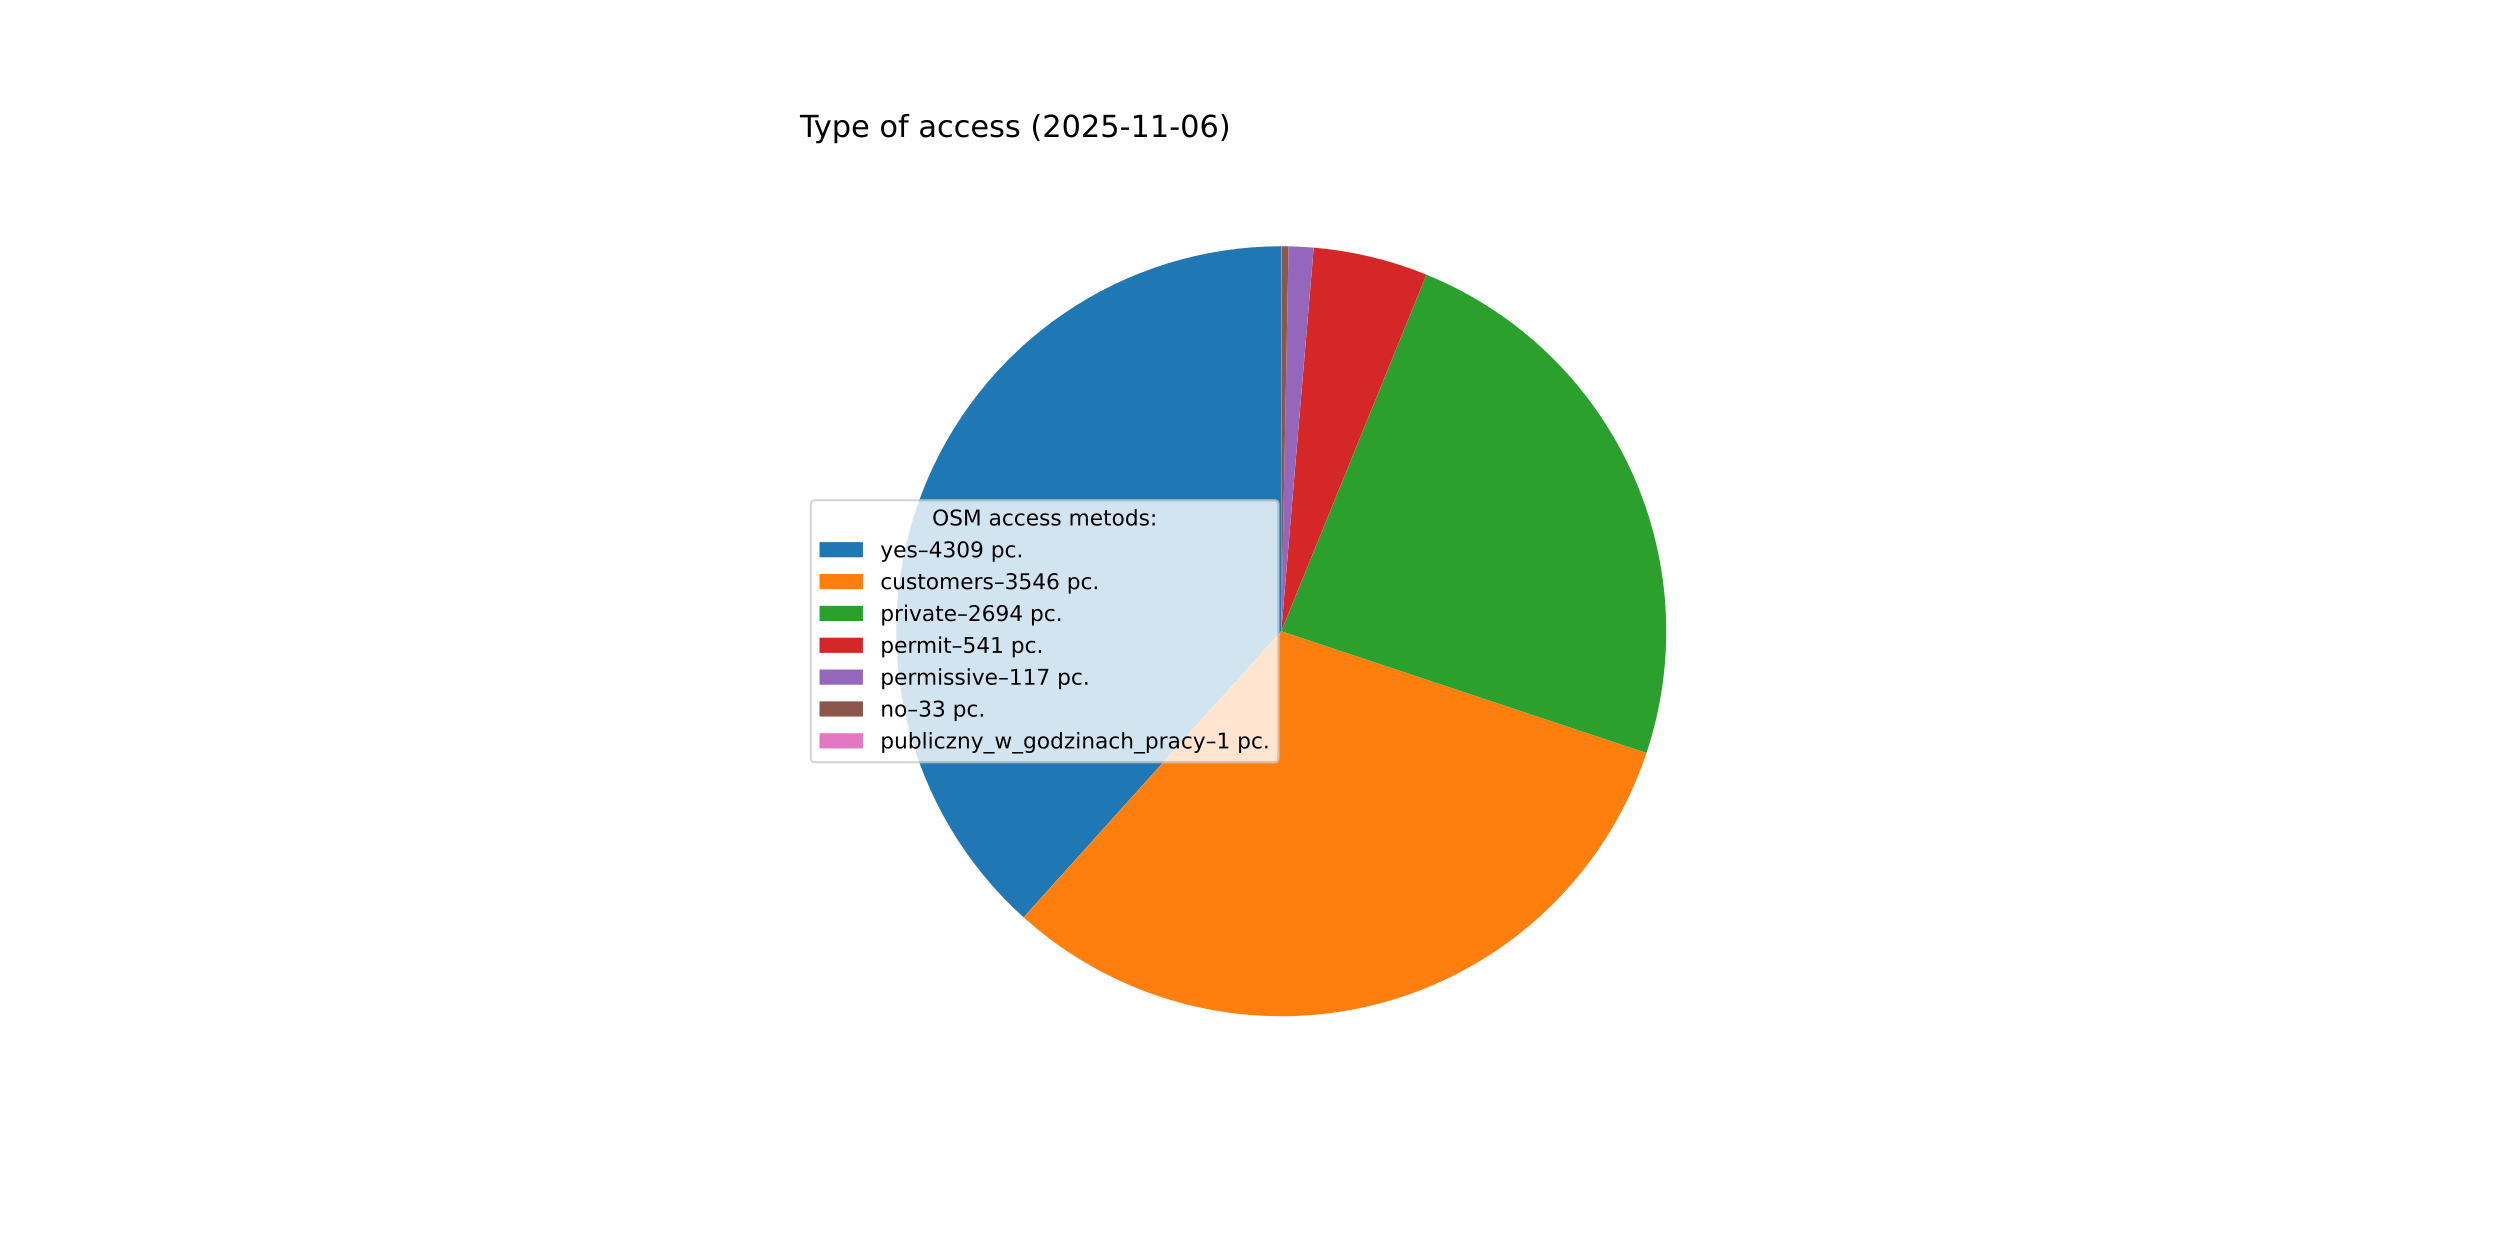
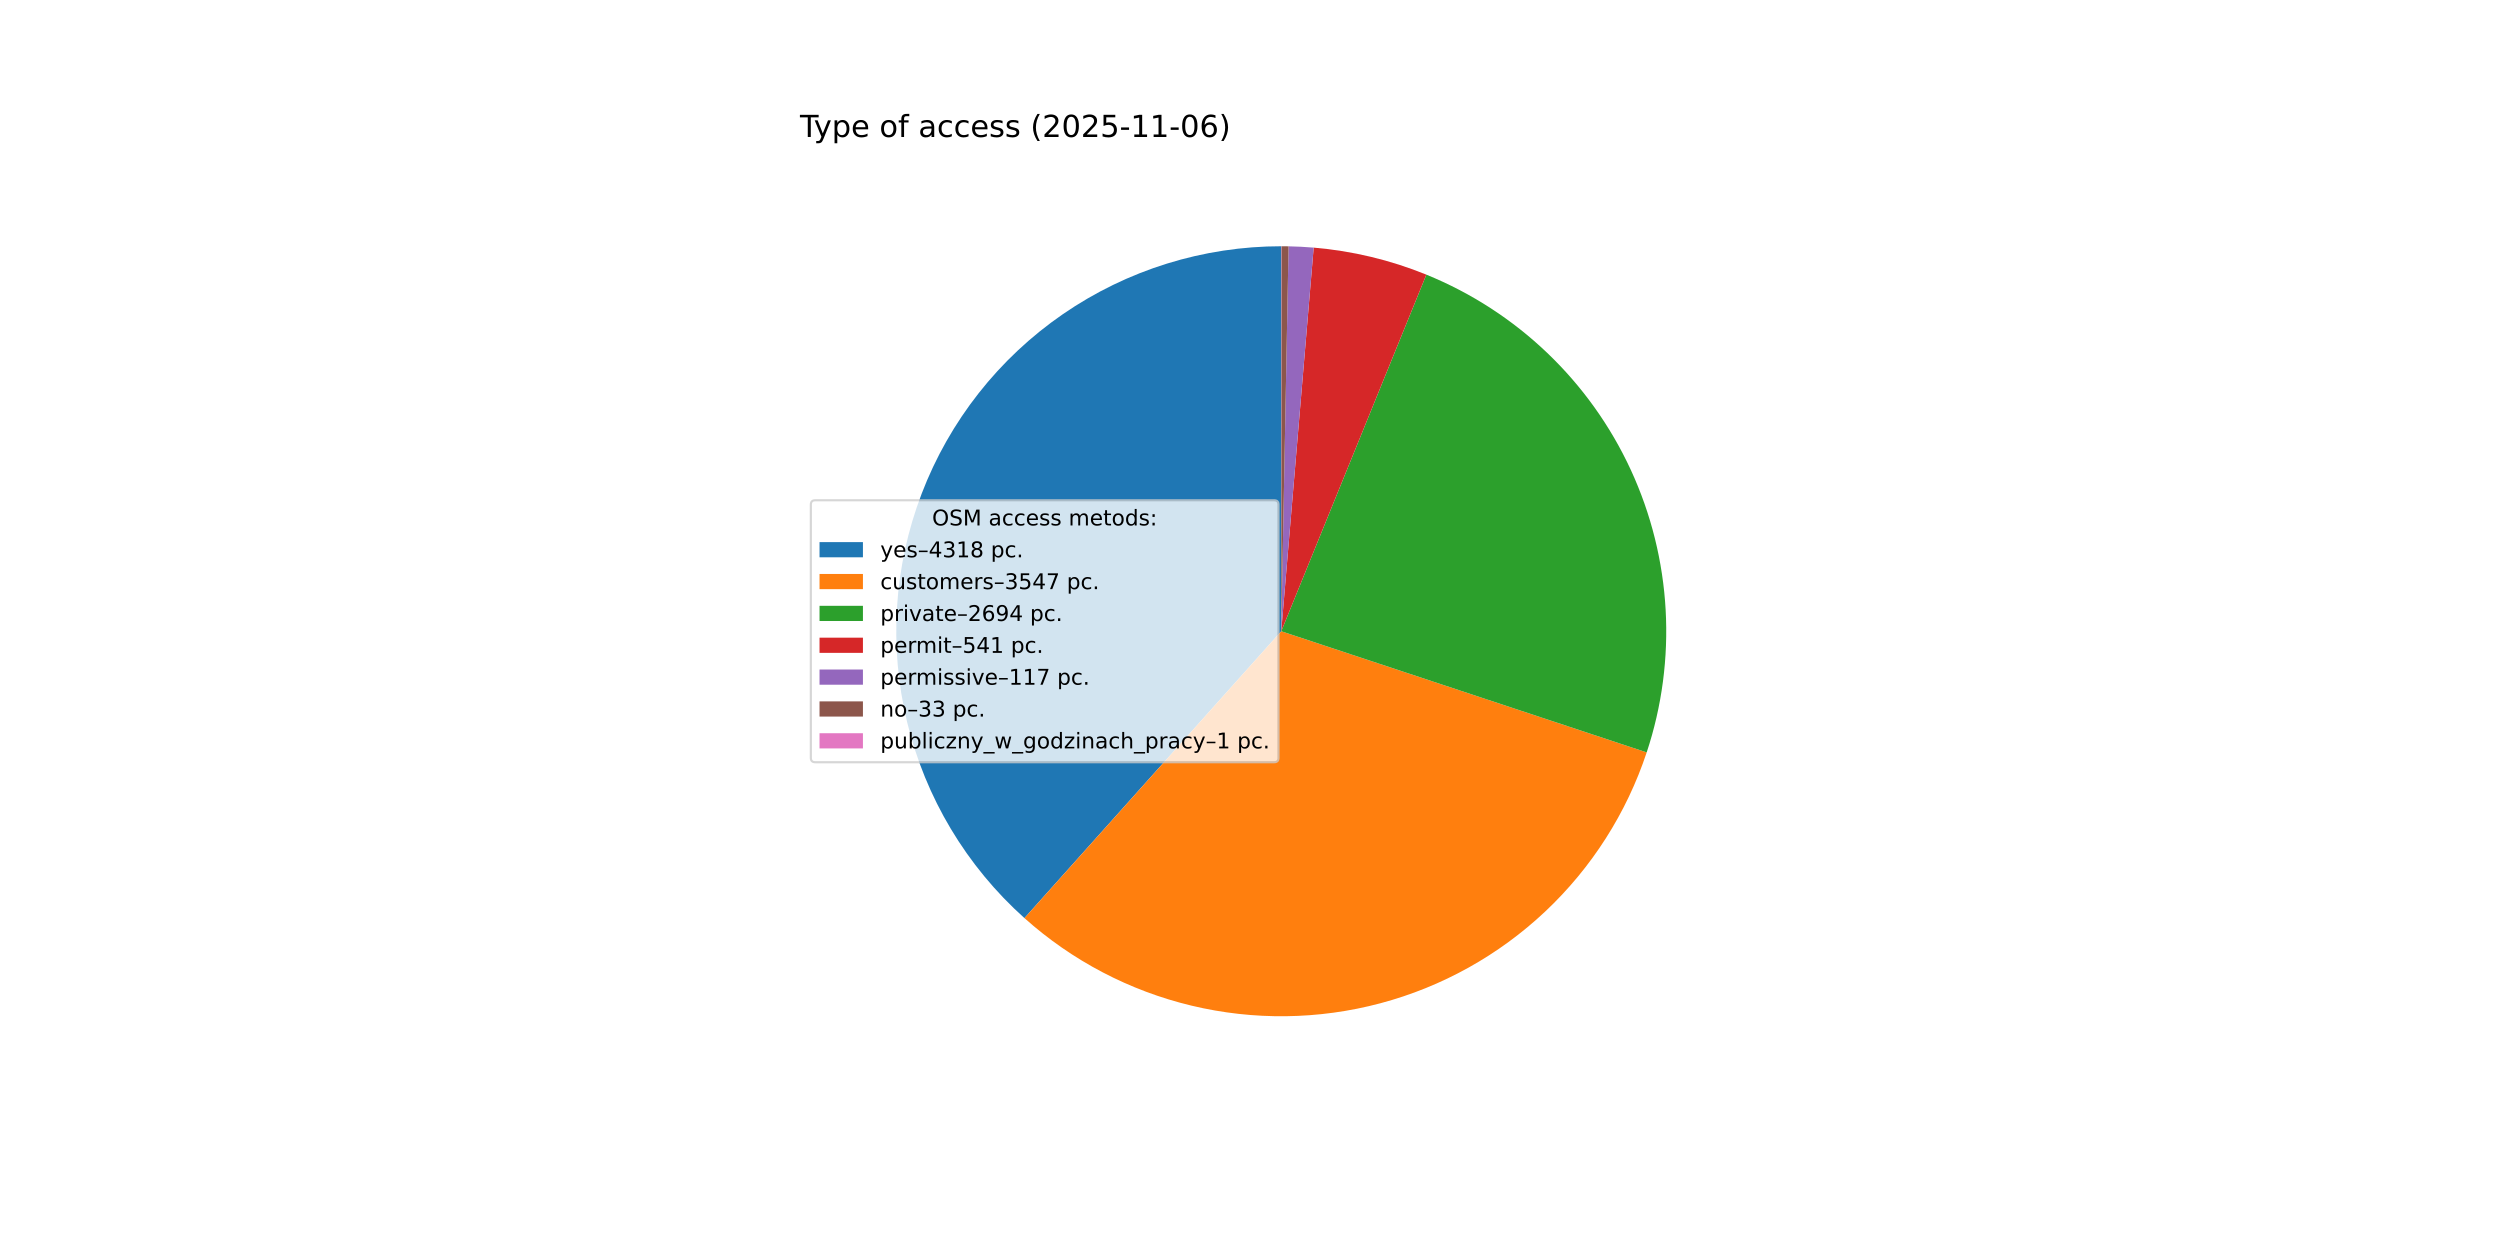
<svg xmlns="http://www.w3.org/2000/svg" xmlns:xlink="http://www.w3.org/1999/xlink" width="1152pt" height="576pt" viewBox="0 0 1152 576" version="1.1">
  <defs>
    <style type="text/css">*{stroke-linejoin: round; stroke-linecap: butt}</style>
  </defs>
  <g id="figure_1">
    <g id="patch_1">
      <path d="M 0 576  L 1152 576  L 1152 0  L 0 0  z " style="fill: #ffffff" />
    </g>
    <g id="axes_1">
      <g id="patch_2">
-         <path d="M 590.4 113.472  C 554.526 113.472 519.481 124.353 489.916 144.673  C 460.351 164.992 437.633 193.809 424.776 227.3  C 411.92 260.792 409.519 297.408 417.893 332.291  C 426.267 367.175 445.028 398.711 471.687 422.717  L 590.4 290.88  z " style="fill: #1f77b4" />
+         <path d="M 590.4 113.472  C 554.482 113.472 519.397 124.38 489.811 144.745  C 460.224 165.111 437.509 193.989 424.685 227.539  C 411.861 261.09 409.523 297.757 417.983 332.665  C 426.443 367.572 445.307 399.101 472.068 423.059  L 590.4 290.88  z " style="fill: #1f77b4" />
      </g>
      <g id="patch_3">
-         <path d="M 471.687 422.717  C 493.573 442.424 520.027 456.375 548.651 463.306  C 577.276 470.236 607.181 469.931 635.658 462.418  C 664.135 454.905 690.298 440.417 711.778 420.267  C 733.257 400.117 749.385 374.932 758.7 346.992  L 590.4 290.88  z " style="fill: #ff7f0e" />
+         <path d="M 472.068 423.059  C 493.998 442.691 520.472 456.561 549.097 463.413  C 577.722 470.266 607.607 469.888 636.049 462.314  C 664.492 454.741 690.607 440.206 712.034 420.026  C 733.461 399.846 749.532 374.647 758.794 346.709  L 590.4 290.88  z " style="fill: #ff7f0e" />
      </g>
      <g id="patch_4">
-         <path d="M 758.7 346.992  C 772.947 304.262 770.399 257.67 751.577 216.748  C 732.755 175.826 699.038 143.57 657.322 126.578  L 590.4 290.88  z " style="fill: #2ca02c" />
+         <path d="M 758.794 346.709  C 772.956 303.994 770.348 257.45 751.502 216.584  C 732.656 175.719 698.949 143.517 657.266 126.555  L 590.4 290.88  z " style="fill: #2ca02c" />
      </g>
      <g id="patch_5">
-         <path d="M 657.322 126.578  C 649.038 123.204 640.51 120.461 631.812 118.373  C 623.113 116.285 614.269 114.858 605.356 114.104  L 590.4 290.88  z " style="fill: #d62728" />
+         <path d="M 657.266 126.555  C 648.987 123.187 640.466 120.449 631.775 118.364  C 623.084 116.28 614.248 114.855 605.342 114.102  L 590.4 290.88  z " style="fill: #d62728" />
      </g>
      <g id="patch_6">
-         <path d="M 605.356 114.104  C 603.429 113.941 601.5 113.809 599.569 113.709  C 597.637 113.609 595.705 113.541 593.771 113.504  L 590.4 290.88  z " style="fill: #9467bd" />
+         <path d="M 605.342 114.102  C 603.417 113.94 601.49 113.808 599.56 113.709  C 597.631 113.609 595.7 113.541 593.768 113.504  L 590.4 290.88  z " style="fill: #9467bd" />
      </g>
      <g id="patch_7">
-         <path d="M 593.771 113.504  C 593.226 113.494 592.681 113.486 592.135 113.48  C 591.59 113.475 591.045 113.472 590.499 113.472  L 590.4 290.88  z " style="fill: #8c564b" />
+         <path d="M 593.768 113.504  C 593.223 113.494 592.679 113.486 592.134 113.48  C 591.589 113.475 591.044 113.472 590.499 113.472  L 590.4 290.88  z " style="fill: #8c564b" />
      </g>
      <g id="patch_8">
-         <path d="M 590.499 113.472  C 590.483 113.472 590.466 113.472 590.45 113.472  C 590.433 113.472 590.417 113.472 590.4 113.472  L 590.4 290.88  z " style="fill: #e377c2" />
+         <path d="M 590.499 113.472  C 590.482 113.472 590.466 113.472 590.45 113.472  C 590.433 113.472 590.416 113.472 590.4 113.472  L 590.4 290.88  z " style="fill: #e377c2" />
      </g>
      <g id="matplotlib.axis_1" />
      <g id="matplotlib.axis_2" />
      <g id="text_1">
        <g transform="translate(368.64 63.12) scale(0.14 -0.14)">
          <defs>
            <path id="DejaVuSans-54" d="M -19 4666  L 3928 4666  L 3928 4134  L 2272 4134  L 2272 0  L 1638 0  L 1638 4134  L -19 4134  L -19 4666  z " transform="scale(0.015625)" />
            <path id="DejaVuSans-79" d="M 2059 -325  Q 1816 -950 1584 -1140  Q 1353 -1331 966 -1331  L 506 -1331  L 506 -850  L 844 -850  Q 1081 -850 1212 -737  Q 1344 -625 1503 -206  L 1606 56  L 191 3500  L 800 3500  L 1894 763  L 2988 3500  L 3597 3500  L 2059 -325  z " transform="scale(0.015625)" />
            <path id="DejaVuSans-70" d="M 1159 525  L 1159 -1331  L 581 -1331  L 581 3500  L 1159 3500  L 1159 2969  Q 1341 3281 1617 3432  Q 1894 3584 2278 3584  Q 2916 3584 3314 3078  Q 3713 2572 3713 1747  Q 3713 922 3314 415  Q 2916 -91 2278 -91  Q 1894 -91 1617 61  Q 1341 213 1159 525  z M 3116 1747  Q 3116 2381 2855 2742  Q 2594 3103 2138 3103  Q 1681 3103 1420 2742  Q 1159 2381 1159 1747  Q 1159 1113 1420 752  Q 1681 391 2138 391  Q 2594 391 2855 752  Q 3116 1113 3116 1747  z " transform="scale(0.015625)" />
            <path id="DejaVuSans-65" d="M 3597 1894  L 3597 1613  L 953 1613  Q 991 1019 1311 708  Q 1631 397 2203 397  Q 2534 397 2845 478  Q 3156 559 3463 722  L 3463 178  Q 3153 47 2828 -22  Q 2503 -91 2169 -91  Q 1331 -91 842 396  Q 353 884 353 1716  Q 353 2575 817 3079  Q 1281 3584 2069 3584  Q 2775 3584 3186 3129  Q 3597 2675 3597 1894  z M 3022 2063  Q 3016 2534 2758 2815  Q 2500 3097 2075 3097  Q 1594 3097 1305 2825  Q 1016 2553 972 2059  L 3022 2063  z " transform="scale(0.015625)" />
            <path id="DejaVuSans-20" transform="scale(0.015625)" />
            <path id="DejaVuSans-6f" d="M 1959 3097  Q 1497 3097 1228 2736  Q 959 2375 959 1747  Q 959 1119 1226 758  Q 1494 397 1959 397  Q 2419 397 2687 759  Q 2956 1122 2956 1747  Q 2956 2369 2687 2733  Q 2419 3097 1959 3097  z M 1959 3584  Q 2709 3584 3137 3096  Q 3566 2609 3566 1747  Q 3566 888 3137 398  Q 2709 -91 1959 -91  Q 1206 -91 779 398  Q 353 888 353 1747  Q 353 2609 779 3096  Q 1206 3584 1959 3584  z " transform="scale(0.015625)" />
            <path id="DejaVuSans-66" d="M 2375 4863  L 2375 4384  L 1825 4384  Q 1516 4384 1395 4259  Q 1275 4134 1275 3809  L 1275 3500  L 2222 3500  L 2222 3053  L 1275 3053  L 1275 0  L 697 0  L 697 3053  L 147 3053  L 147 3500  L 697 3500  L 697 3744  Q 697 4328 969 4595  Q 1241 4863 1831 4863  L 2375 4863  z " transform="scale(0.015625)" />
            <path id="DejaVuSans-61" d="M 2194 1759  Q 1497 1759 1228 1600  Q 959 1441 959 1056  Q 959 750 1161 570  Q 1363 391 1709 391  Q 2188 391 2477 730  Q 2766 1069 2766 1631  L 2766 1759  L 2194 1759  z M 3341 1997  L 3341 0  L 2766 0  L 2766 531  Q 2569 213 2275 61  Q 1981 -91 1556 -91  Q 1019 -91 701 211  Q 384 513 384 1019  Q 384 1609 779 1909  Q 1175 2209 1959 2209  L 2766 2209  L 2766 2266  Q 2766 2663 2505 2880  Q 2244 3097 1772 3097  Q 1472 3097 1187 3025  Q 903 2953 641 2809  L 641 3341  Q 956 3463 1253 3523  Q 1550 3584 1831 3584  Q 2591 3584 2966 3190  Q 3341 2797 3341 1997  z " transform="scale(0.015625)" />
            <path id="DejaVuSans-63" d="M 3122 3366  L 3122 2828  Q 2878 2963 2633 3030  Q 2388 3097 2138 3097  Q 1578 3097 1268 2742  Q 959 2388 959 1747  Q 959 1106 1268 751  Q 1578 397 2138 397  Q 2388 397 2633 464  Q 2878 531 3122 666  L 3122 134  Q 2881 22 2623 -34  Q 2366 -91 2075 -91  Q 1284 -91 818 406  Q 353 903 353 1747  Q 353 2603 823 3093  Q 1294 3584 2113 3584  Q 2378 3584 2631 3529  Q 2884 3475 3122 3366  z " transform="scale(0.015625)" />
            <path id="DejaVuSans-73" d="M 2834 3397  L 2834 2853  Q 2591 2978 2328 3040  Q 2066 3103 1784 3103  Q 1356 3103 1142 2972  Q 928 2841 928 2578  Q 928 2378 1081 2264  Q 1234 2150 1697 2047  L 1894 2003  Q 2506 1872 2764 1633  Q 3022 1394 3022 966  Q 3022 478 2636 193  Q 2250 -91 1575 -91  Q 1294 -91 989 -36  Q 684 19 347 128  L 347 722  Q 666 556 975 473  Q 1284 391 1588 391  Q 1994 391 2212 530  Q 2431 669 2431 922  Q 2431 1156 2273 1281  Q 2116 1406 1581 1522  L 1381 1569  Q 847 1681 609 1914  Q 372 2147 372 2553  Q 372 3047 722 3315  Q 1072 3584 1716 3584  Q 2034 3584 2315 3537  Q 2597 3491 2834 3397  z " transform="scale(0.015625)" />
            <path id="DejaVuSans-28" d="M 1984 4856  Q 1566 4138 1362 3434  Q 1159 2731 1159 2009  Q 1159 1288 1364 580  Q 1569 -128 1984 -844  L 1484 -844  Q 1016 -109 783 600  Q 550 1309 550 2009  Q 550 2706 781 3412  Q 1013 4119 1484 4856  L 1984 4856  z " transform="scale(0.015625)" />
            <path id="DejaVuSans-32" d="M 1228 531  L 3431 531  L 3431 0  L 469 0  L 469 531  Q 828 903 1448 1529  Q 2069 2156 2228 2338  Q 2531 2678 2651 2914  Q 2772 3150 2772 3378  Q 2772 3750 2511 3984  Q 2250 4219 1831 4219  Q 1534 4219 1204 4116  Q 875 4013 500 3803  L 500 4441  Q 881 4594 1212 4672  Q 1544 4750 1819 4750  Q 2544 4750 2975 4387  Q 3406 4025 3406 3419  Q 3406 3131 3298 2873  Q 3191 2616 2906 2266  Q 2828 2175 2409 1742  Q 1991 1309 1228 531  z " transform="scale(0.015625)" />
            <path id="DejaVuSans-30" d="M 2034 4250  Q 1547 4250 1301 3770  Q 1056 3291 1056 2328  Q 1056 1369 1301 889  Q 1547 409 2034 409  Q 2525 409 2770 889  Q 3016 1369 3016 2328  Q 3016 3291 2770 3770  Q 2525 4250 2034 4250  z M 2034 4750  Q 2819 4750 3233 4129  Q 3647 3509 3647 2328  Q 3647 1150 3233 529  Q 2819 -91 2034 -91  Q 1250 -91 836 529  Q 422 1150 422 2328  Q 422 3509 836 4129  Q 1250 4750 2034 4750  z " transform="scale(0.015625)" />
            <path id="DejaVuSans-35" d="M 691 4666  L 3169 4666  L 3169 4134  L 1269 4134  L 1269 2991  Q 1406 3038 1543 3061  Q 1681 3084 1819 3084  Q 2600 3084 3056 2656  Q 3513 2228 3513 1497  Q 3513 744 3044 326  Q 2575 -91 1722 -91  Q 1428 -91 1123 -41  Q 819 9 494 109  L 494 744  Q 775 591 1075 516  Q 1375 441 1709 441  Q 2250 441 2565 725  Q 2881 1009 2881 1497  Q 2881 1984 2565 2268  Q 2250 2553 1709 2553  Q 1456 2553 1204 2497  Q 953 2441 691 2322  L 691 4666  z " transform="scale(0.015625)" />
            <path id="DejaVuSans-2d" d="M 313 2009  L 1997 2009  L 1997 1497  L 313 1497  L 313 2009  z " transform="scale(0.015625)" />
            <path id="DejaVuSans-31" d="M 794 531  L 1825 531  L 1825 4091  L 703 3866  L 703 4441  L 1819 4666  L 2450 4666  L 2450 531  L 3481 531  L 3481 0  L 794 0  L 794 531  z " transform="scale(0.015625)" />
            <path id="DejaVuSans-36" d="M 2113 2584  Q 1688 2584 1439 2293  Q 1191 2003 1191 1497  Q 1191 994 1439 701  Q 1688 409 2113 409  Q 2538 409 2786 701  Q 3034 994 3034 1497  Q 3034 2003 2786 2293  Q 2538 2584 2113 2584  z M 3366 4563  L 3366 3988  Q 3128 4100 2886 4159  Q 2644 4219 2406 4219  Q 1781 4219 1451 3797  Q 1122 3375 1075 2522  Q 1259 2794 1537 2939  Q 1816 3084 2150 3084  Q 2853 3084 3261 2657  Q 3669 2231 3669 1497  Q 3669 778 3244 343  Q 2819 -91 2113 -91  Q 1303 -91 875 529  Q 447 1150 447 2328  Q 447 3434 972 4092  Q 1497 4750 2381 4750  Q 2619 4750 2861 4703  Q 3103 4656 3366 4563  z " transform="scale(0.015625)" />
            <path id="DejaVuSans-29" d="M 513 4856  L 1013 4856  Q 1481 4119 1714 3412  Q 1947 2706 1947 2009  Q 1947 1309 1714 600  Q 1481 -109 1013 -844  L 513 -844  Q 928 -128 1133 580  Q 1338 1288 1338 2009  Q 1338 2731 1133 3434  Q 928 4138 513 4856  z " transform="scale(0.015625)" />
          </defs>
          <use xlink:href="#DejaVuSans-54" />
          <use xlink:href="#DejaVuSans-79" x="45.459" />
          <use xlink:href="#DejaVuSans-70" x="104.639" />
          <use xlink:href="#DejaVuSans-65" x="168.115" />
          <use xlink:href="#DejaVuSans-20" x="229.639" />
          <use xlink:href="#DejaVuSans-6f" x="261.426" />
          <use xlink:href="#DejaVuSans-66" x="322.607" />
          <use xlink:href="#DejaVuSans-20" x="357.812" />
          <use xlink:href="#DejaVuSans-61" x="389.6" />
          <use xlink:href="#DejaVuSans-63" x="450.879" />
          <use xlink:href="#DejaVuSans-63" x="505.859" />
          <use xlink:href="#DejaVuSans-65" x="560.84" />
          <use xlink:href="#DejaVuSans-73" x="622.363" />
          <use xlink:href="#DejaVuSans-73" x="674.463" />
          <use xlink:href="#DejaVuSans-20" x="726.562" />
          <use xlink:href="#DejaVuSans-28" x="758.35" />
          <use xlink:href="#DejaVuSans-32" x="797.363" />
          <use xlink:href="#DejaVuSans-30" x="860.986" />
          <use xlink:href="#DejaVuSans-32" x="924.609" />
          <use xlink:href="#DejaVuSans-35" x="988.232" />
          <use xlink:href="#DejaVuSans-2d" x="1051.855" />
          <use xlink:href="#DejaVuSans-31" x="1087.939" />
          <use xlink:href="#DejaVuSans-31" x="1151.562" />
          <use xlink:href="#DejaVuSans-2d" x="1215.186" />
          <use xlink:href="#DejaVuSans-30" x="1251.27" />
          <use xlink:href="#DejaVuSans-36" x="1314.893" />
          <use xlink:href="#DejaVuSans-29" x="1378.516" />
        </g>
      </g>
      <g id="legend_1">
        <g id="patch_9">
          <path d="M 375.64 351.232  L 587.126 351.232  Q 589.126 351.232 589.126 349.232  L 589.126 232.528  Q 589.126 230.528 587.126 230.528  L 375.64 230.528  Q 373.64 230.528 373.64 232.528  L 373.64 349.232  Q 373.64 351.232 375.64 351.232  z " style="fill: #ffffff; opacity: 0.8; stroke: #cccccc; stroke-linejoin: miter" />
        </g>
        <g id="text_2">
          <g transform="translate(429.5025 242.1269) scale(0.1 -0.1)">
            <defs>
              <path id="DejaVuSans-4f" d="M 2522 4238  Q 1834 4238 1429 3725  Q 1025 3213 1025 2328  Q 1025 1447 1429 934  Q 1834 422 2522 422  Q 3209 422 3611 934  Q 4013 1447 4013 2328  Q 4013 3213 3611 3725  Q 3209 4238 2522 4238  z M 2522 4750  Q 3503 4750 4090 4092  Q 4678 3434 4678 2328  Q 4678 1225 4090 567  Q 3503 -91 2522 -91  Q 1538 -91 948 565  Q 359 1222 359 2328  Q 359 3434 948 4092  Q 1538 4750 2522 4750  z " transform="scale(0.015625)" />
              <path id="DejaVuSans-53" d="M 3425 4513  L 3425 3897  Q 3066 4069 2747 4153  Q 2428 4238 2131 4238  Q 1616 4238 1336 4038  Q 1056 3838 1056 3469  Q 1056 3159 1242 3001  Q 1428 2844 1947 2747  L 2328 2669  Q 3034 2534 3370 2195  Q 3706 1856 3706 1288  Q 3706 609 3251 259  Q 2797 -91 1919 -91  Q 1588 -91 1214 -16  Q 841 59 441 206  L 441 856  Q 825 641 1194 531  Q 1563 422 1919 422  Q 2459 422 2753 634  Q 3047 847 3047 1241  Q 3047 1584 2836 1778  Q 2625 1972 2144 2069  L 1759 2144  Q 1053 2284 737 2584  Q 422 2884 422 3419  Q 422 4038 858 4394  Q 1294 4750 2059 4750  Q 2388 4750 2728 4690  Q 3069 4631 3425 4513  z " transform="scale(0.015625)" />
              <path id="DejaVuSans-4d" d="M 628 4666  L 1569 4666  L 2759 1491  L 3956 4666  L 4897 4666  L 4897 0  L 4281 0  L 4281 4097  L 3078 897  L 2444 897  L 1241 4097  L 1241 0  L 628 0  L 628 4666  z " transform="scale(0.015625)" />
              <path id="DejaVuSans-6d" d="M 3328 2828  Q 3544 3216 3844 3400  Q 4144 3584 4550 3584  Q 5097 3584 5394 3201  Q 5691 2819 5691 2113  L 5691 0  L 5113 0  L 5113 2094  Q 5113 2597 4934 2840  Q 4756 3084 4391 3084  Q 3944 3084 3684 2787  Q 3425 2491 3425 1978  L 3425 0  L 2847 0  L 2847 2094  Q 2847 2600 2669 2842  Q 2491 3084 2119 3084  Q 1678 3084 1418 2786  Q 1159 2488 1159 1978  L 1159 0  L 581 0  L 581 3500  L 1159 3500  L 1159 2956  Q 1356 3278 1631 3431  Q 1906 3584 2284 3584  Q 2666 3584 2933 3390  Q 3200 3197 3328 2828  z " transform="scale(0.015625)" />
              <path id="DejaVuSans-74" d="M 1172 4494  L 1172 3500  L 2356 3500  L 2356 3053  L 1172 3053  L 1172 1153  Q 1172 725 1289 603  Q 1406 481 1766 481  L 2356 481  L 2356 0  L 1766 0  Q 1100 0 847 248  Q 594 497 594 1153  L 594 3053  L 172 3053  L 172 3500  L 594 3500  L 594 4494  L 1172 4494  z " transform="scale(0.015625)" />
              <path id="DejaVuSans-64" d="M 2906 2969  L 2906 4863  L 3481 4863  L 3481 0  L 2906 0  L 2906 525  Q 2725 213 2448 61  Q 2172 -91 1784 -91  Q 1150 -91 751 415  Q 353 922 353 1747  Q 353 2572 751 3078  Q 1150 3584 1784 3584  Q 2172 3584 2448 3432  Q 2725 3281 2906 2969  z M 947 1747  Q 947 1113 1208 752  Q 1469 391 1925 391  Q 2381 391 2643 752  Q 2906 1113 2906 1747  Q 2906 2381 2643 2742  Q 2381 3103 1925 3103  Q 1469 3103 1208 2742  Q 947 2381 947 1747  z " transform="scale(0.015625)" />
              <path id="DejaVuSans-3a" d="M 750 794  L 1409 794  L 1409 0  L 750 0  L 750 794  z M 750 3309  L 1409 3309  L 1409 2516  L 750 2516  L 750 3309  z " transform="scale(0.015625)" />
            </defs>
            <use xlink:href="#DejaVuSans-4f" />
            <use xlink:href="#DejaVuSans-53" x="78.711" />
            <use xlink:href="#DejaVuSans-4d" x="142.188" />
            <use xlink:href="#DejaVuSans-20" x="228.467" />
            <use xlink:href="#DejaVuSans-61" x="260.254" />
            <use xlink:href="#DejaVuSans-63" x="321.533" />
            <use xlink:href="#DejaVuSans-63" x="376.514" />
            <use xlink:href="#DejaVuSans-65" x="431.494" />
            <use xlink:href="#DejaVuSans-73" x="493.018" />
            <use xlink:href="#DejaVuSans-73" x="545.117" />
            <use xlink:href="#DejaVuSans-20" x="597.217" />
            <use xlink:href="#DejaVuSans-6d" x="629.004" />
            <use xlink:href="#DejaVuSans-65" x="726.416" />
            <use xlink:href="#DejaVuSans-74" x="787.939" />
            <use xlink:href="#DejaVuSans-6f" x="827.148" />
            <use xlink:href="#DejaVuSans-64" x="888.33" />
            <use xlink:href="#DejaVuSans-73" x="951.807" />
            <use xlink:href="#DejaVuSans-3a" x="1003.906" />
          </g>
        </g>
        <g id="patch_10">
          <path d="M 377.64 256.805  L 397.64 256.805  L 397.64 249.805  L 377.64 249.805  z " style="fill: #1f77b4" />
        </g>
        <g id="text_3">
          <g transform="translate(405.64 256.805) scale(0.1 -0.1)">
            <defs>
              <path id="DejaVuSans-2013" d="M 313 1978  L 2888 1978  L 2888 1528  L 313 1528  L 313 1978  z " transform="scale(0.015625)" />
              <path id="DejaVuSans-34" d="M 2419 4116  L 825 1625  L 2419 1625  L 2419 4116  z M 2253 4666  L 3047 4666  L 3047 1625  L 3713 1625  L 3713 1100  L 3047 1100  L 3047 0  L 2419 0  L 2419 1100  L 313 1100  L 313 1709  L 2253 4666  z " transform="scale(0.015625)" />
              <path id="DejaVuSans-33" d="M 2597 2516  Q 3050 2419 3304 2112  Q 3559 1806 3559 1356  Q 3559 666 3084 287  Q 2609 -91 1734 -91  Q 1441 -91 1130 -33  Q 819 25 488 141  L 488 750  Q 750 597 1062 519  Q 1375 441 1716 441  Q 2309 441 2620 675  Q 2931 909 2931 1356  Q 2931 1769 2642 2001  Q 2353 2234 1838 2234  L 1294 2234  L 1294 2753  L 1863 2753  Q 2328 2753 2575 2939  Q 2822 3125 2822 3475  Q 2822 3834 2567 4026  Q 2313 4219 1838 4219  Q 1578 4219 1281 4162  Q 984 4106 628 3988  L 628 4550  Q 988 4650 1302 4700  Q 1616 4750 1894 4750  Q 2613 4750 3031 4423  Q 3450 4097 3450 3541  Q 3450 3153 3228 2886  Q 3006 2619 2597 2516  z " transform="scale(0.015625)" />
-               <path id="DejaVuSans-39" d="M 703 97  L 703 672  Q 941 559 1184 500  Q 1428 441 1663 441  Q 2288 441 2617 861  Q 2947 1281 2994 2138  Q 2813 1869 2534 1725  Q 2256 1581 1919 1581  Q 1219 1581 811 2004  Q 403 2428 403 3163  Q 403 3881 828 4315  Q 1253 4750 1959 4750  Q 2769 4750 3195 4129  Q 3622 3509 3622 2328  Q 3622 1225 3098 567  Q 2575 -91 1691 -91  Q 1453 -91 1209 -44  Q 966 3 703 97  z M 1959 2075  Q 2384 2075 2632 2365  Q 2881 2656 2881 3163  Q 2881 3666 2632 3958  Q 2384 4250 1959 4250  Q 1534 4250 1286 3958  Q 1038 3666 1038 3163  Q 1038 2656 1286 2365  Q 1534 2075 1959 2075  z " transform="scale(0.015625)" />
+               <path id="DejaVuSans-38" d="M 2034 2216  Q 1584 2216 1326 1975  Q 1069 1734 1069 1313  Q 1069 891 1326 650  Q 1584 409 2034 409  Q 2484 409 2743 651  Q 3003 894 3003 1313  Q 3003 1734 2745 1975  Q 2488 2216 2034 2216  z M 1403 2484  Q 997 2584 770 2862  Q 544 3141 544 3541  Q 544 4100 942 4425  Q 1341 4750 2034 4750  Q 2731 4750 3128 4425  Q 3525 4100 3525 3541  Q 3525 3141 3298 2862  Q 3072 2584 2669 2484  Q 3125 2378 3379 2068  Q 3634 1759 3634 1313  Q 3634 634 3220 271  Q 2806 -91 2034 -91  Q 1263 -91 848 271  Q 434 634 434 1313  Q 434 1759 690 2068  Q 947 2378 1403 2484  z M 1172 3481  Q 1172 3119 1398 2916  Q 1625 2713 2034 2713  Q 2441 2713 2670 2916  Q 2900 3119 2900 3481  Q 2900 3844 2670 4047  Q 2441 4250 2034 4250  Q 1625 4250 1398 4047  Q 1172 3844 1172 3481  z " transform="scale(0.015625)" />
              <path id="DejaVuSans-2e" d="M 684 794  L 1344 794  L 1344 0  L 684 0  L 684 794  z " transform="scale(0.015625)" />
            </defs>
            <use xlink:href="#DejaVuSans-79" />
            <use xlink:href="#DejaVuSans-65" x="59.18" />
            <use xlink:href="#DejaVuSans-73" x="120.703" />
            <use xlink:href="#DejaVuSans-2013" x="172.803" />
            <use xlink:href="#DejaVuSans-34" x="222.803" />
            <use xlink:href="#DejaVuSans-33" x="286.426" />
-             <use xlink:href="#DejaVuSans-30" x="350.049" />
-             <use xlink:href="#DejaVuSans-39" x="413.672" />
+             <use xlink:href="#DejaVuSans-31" x="350.049" />
+             <use xlink:href="#DejaVuSans-38" x="413.672" />
            <use xlink:href="#DejaVuSans-20" x="477.295" />
            <use xlink:href="#DejaVuSans-70" x="509.082" />
            <use xlink:href="#DejaVuSans-63" x="572.559" />
            <use xlink:href="#DejaVuSans-2e" x="627.539" />
          </g>
        </g>
        <g id="patch_11">
          <path d="M 377.64 271.483  L 397.64 271.483  L 397.64 264.483  L 377.64 264.483  z " style="fill: #ff7f0e" />
        </g>
        <g id="text_4">
          <g transform="translate(405.64 271.4831) scale(0.1 -0.1)">
            <defs>
              <path id="DejaVuSans-75" d="M 544 1381  L 544 3500  L 1119 3500  L 1119 1403  Q 1119 906 1312 657  Q 1506 409 1894 409  Q 2359 409 2629 706  Q 2900 1003 2900 1516  L 2900 3500  L 3475 3500  L 3475 0  L 2900 0  L 2900 538  Q 2691 219 2414 64  Q 2138 -91 1772 -91  Q 1169 -91 856 284  Q 544 659 544 1381  z M 1991 3584  L 1991 3584  z " transform="scale(0.015625)" />
              <path id="DejaVuSans-72" d="M 2631 2963  Q 2534 3019 2420 3045  Q 2306 3072 2169 3072  Q 1681 3072 1420 2755  Q 1159 2438 1159 1844  L 1159 0  L 581 0  L 581 3500  L 1159 3500  L 1159 2956  Q 1341 3275 1631 3429  Q 1922 3584 2338 3584  Q 2397 3584 2469 3576  Q 2541 3569 2628 3553  L 2631 2963  z " transform="scale(0.015625)" />
+               <path id="DejaVuSans-37" d="M 525 4666  L 3525 4666  L 3525 4397  L 1831 0  L 1172 0  L 2766 4134  L 525 4134  L 525 4666  z " transform="scale(0.015625)" />
            </defs>
            <use xlink:href="#DejaVuSans-63" />
            <use xlink:href="#DejaVuSans-75" x="54.98" />
            <use xlink:href="#DejaVuSans-73" x="118.359" />
            <use xlink:href="#DejaVuSans-74" x="170.459" />
            <use xlink:href="#DejaVuSans-6f" x="209.668" />
            <use xlink:href="#DejaVuSans-6d" x="270.85" />
            <use xlink:href="#DejaVuSans-65" x="368.262" />
            <use xlink:href="#DejaVuSans-72" x="429.785" />
            <use xlink:href="#DejaVuSans-73" x="470.898" />
            <use xlink:href="#DejaVuSans-2013" x="522.998" />
            <use xlink:href="#DejaVuSans-33" x="572.998" />
            <use xlink:href="#DejaVuSans-35" x="636.621" />
            <use xlink:href="#DejaVuSans-34" x="700.244" />
-             <use xlink:href="#DejaVuSans-36" x="763.867" />
+             <use xlink:href="#DejaVuSans-37" x="763.867" />
            <use xlink:href="#DejaVuSans-20" x="827.49" />
            <use xlink:href="#DejaVuSans-70" x="859.277" />
            <use xlink:href="#DejaVuSans-63" x="922.754" />
            <use xlink:href="#DejaVuSans-2e" x="977.734" />
          </g>
        </g>
        <g id="patch_12">
          <path d="M 377.64 286.161  L 397.64 286.161  L 397.64 279.161  L 377.64 279.161  z " style="fill: #2ca02c" />
        </g>
        <g id="text_5">
          <g transform="translate(405.64 286.1612) scale(0.1 -0.1)">
            <defs>
              <path id="DejaVuSans-69" d="M 603 3500  L 1178 3500  L 1178 0  L 603 0  L 603 3500  z M 603 4863  L 1178 4863  L 1178 4134  L 603 4134  L 603 4863  z " transform="scale(0.015625)" />
              <path id="DejaVuSans-76" d="M 191 3500  L 800 3500  L 1894 563  L 2988 3500  L 3597 3500  L 2284 0  L 1503 0  L 191 3500  z " transform="scale(0.015625)" />
+               <path id="DejaVuSans-39" d="M 703 97  L 703 672  Q 941 559 1184 500  Q 1428 441 1663 441  Q 2288 441 2617 861  Q 2947 1281 2994 2138  Q 2813 1869 2534 1725  Q 2256 1581 1919 1581  Q 1219 1581 811 2004  Q 403 2428 403 3163  Q 403 3881 828 4315  Q 1253 4750 1959 4750  Q 2769 4750 3195 4129  Q 3622 3509 3622 2328  Q 3622 1225 3098 567  Q 2575 -91 1691 -91  Q 1453 -91 1209 -44  Q 966 3 703 97  z M 1959 2075  Q 2384 2075 2632 2365  Q 2881 2656 2881 3163  Q 2881 3666 2632 3958  Q 2384 4250 1959 4250  Q 1534 4250 1286 3958  Q 1038 3666 1038 3163  Q 1038 2656 1286 2365  Q 1534 2075 1959 2075  z " transform="scale(0.015625)" />
            </defs>
            <use xlink:href="#DejaVuSans-70" />
            <use xlink:href="#DejaVuSans-72" x="63.477" />
            <use xlink:href="#DejaVuSans-69" x="104.59" />
            <use xlink:href="#DejaVuSans-76" x="132.373" />
            <use xlink:href="#DejaVuSans-61" x="191.553" />
            <use xlink:href="#DejaVuSans-74" x="252.832" />
            <use xlink:href="#DejaVuSans-65" x="292.041" />
            <use xlink:href="#DejaVuSans-2013" x="353.564" />
            <use xlink:href="#DejaVuSans-32" x="403.564" />
            <use xlink:href="#DejaVuSans-36" x="467.188" />
            <use xlink:href="#DejaVuSans-39" x="530.811" />
            <use xlink:href="#DejaVuSans-34" x="594.434" />
            <use xlink:href="#DejaVuSans-20" x="658.057" />
            <use xlink:href="#DejaVuSans-70" x="689.844" />
            <use xlink:href="#DejaVuSans-63" x="753.32" />
            <use xlink:href="#DejaVuSans-2e" x="808.301" />
          </g>
        </g>
        <g id="patch_13">
          <path d="M 377.64 300.839  L 397.64 300.839  L 397.64 293.839  L 377.64 293.839  z " style="fill: #d62728" />
        </g>
        <g id="text_6">
          <g transform="translate(405.64 300.8394) scale(0.1 -0.1)">
            <use xlink:href="#DejaVuSans-70" />
            <use xlink:href="#DejaVuSans-65" x="63.477" />
            <use xlink:href="#DejaVuSans-72" x="125" />
            <use xlink:href="#DejaVuSans-6d" x="164.363" />
            <use xlink:href="#DejaVuSans-69" x="261.775" />
            <use xlink:href="#DejaVuSans-74" x="289.559" />
            <use xlink:href="#DejaVuSans-2013" x="328.768" />
            <use xlink:href="#DejaVuSans-35" x="378.768" />
            <use xlink:href="#DejaVuSans-34" x="442.391" />
            <use xlink:href="#DejaVuSans-31" x="506.014" />
            <use xlink:href="#DejaVuSans-20" x="569.637" />
            <use xlink:href="#DejaVuSans-70" x="601.424" />
            <use xlink:href="#DejaVuSans-63" x="664.9" />
            <use xlink:href="#DejaVuSans-2e" x="719.881" />
          </g>
        </g>
        <g id="patch_14">
          <path d="M 377.64 315.517  L 397.64 315.517  L 397.64 308.517  L 377.64 308.517  z " style="fill: #9467bd" />
        </g>
        <g id="text_7">
          <g transform="translate(405.64 315.5175) scale(0.1 -0.1)">
-             <defs>
-               <path id="DejaVuSans-37" d="M 525 4666  L 3525 4666  L 3525 4397  L 1831 0  L 1172 0  L 2766 4134  L 525 4134  L 525 4666  z " transform="scale(0.015625)" />
-             </defs>
            <use xlink:href="#DejaVuSans-70" />
            <use xlink:href="#DejaVuSans-65" x="63.477" />
            <use xlink:href="#DejaVuSans-72" x="125" />
            <use xlink:href="#DejaVuSans-6d" x="164.363" />
            <use xlink:href="#DejaVuSans-69" x="261.775" />
            <use xlink:href="#DejaVuSans-73" x="289.559" />
            <use xlink:href="#DejaVuSans-73" x="341.658" />
            <use xlink:href="#DejaVuSans-69" x="393.758" />
            <use xlink:href="#DejaVuSans-76" x="421.541" />
            <use xlink:href="#DejaVuSans-65" x="480.721" />
            <use xlink:href="#DejaVuSans-2013" x="542.244" />
            <use xlink:href="#DejaVuSans-31" x="592.244" />
            <use xlink:href="#DejaVuSans-31" x="655.867" />
            <use xlink:href="#DejaVuSans-37" x="719.49" />
            <use xlink:href="#DejaVuSans-20" x="783.113" />
            <use xlink:href="#DejaVuSans-70" x="814.9" />
            <use xlink:href="#DejaVuSans-63" x="878.377" />
            <use xlink:href="#DejaVuSans-2e" x="933.357" />
          </g>
        </g>
        <g id="patch_15">
          <path d="M 377.64 330.196  L 397.64 330.196  L 397.64 323.196  L 377.64 323.196  z " style="fill: #8c564b" />
        </g>
        <g id="text_8">
          <g transform="translate(405.64 330.1956) scale(0.1 -0.1)">
            <defs>
              <path id="DejaVuSans-6e" d="M 3513 2113  L 3513 0  L 2938 0  L 2938 2094  Q 2938 2591 2744 2837  Q 2550 3084 2163 3084  Q 1697 3084 1428 2787  Q 1159 2491 1159 1978  L 1159 0  L 581 0  L 581 3500  L 1159 3500  L 1159 2956  Q 1366 3272 1645 3428  Q 1925 3584 2291 3584  Q 2894 3584 3203 3211  Q 3513 2838 3513 2113  z " transform="scale(0.015625)" />
            </defs>
            <use xlink:href="#DejaVuSans-6e" />
            <use xlink:href="#DejaVuSans-6f" x="63.379" />
            <use xlink:href="#DejaVuSans-2013" x="124.561" />
            <use xlink:href="#DejaVuSans-33" x="174.561" />
            <use xlink:href="#DejaVuSans-33" x="238.184" />
            <use xlink:href="#DejaVuSans-20" x="301.807" />
            <use xlink:href="#DejaVuSans-70" x="333.594" />
            <use xlink:href="#DejaVuSans-63" x="397.07" />
            <use xlink:href="#DejaVuSans-2e" x="452.051" />
          </g>
        </g>
        <g id="patch_16">
          <path d="M 377.64 344.874  L 397.64 344.874  L 397.64 337.874  L 377.64 337.874  z " style="fill: #e377c2" />
        </g>
        <g id="text_9">
          <g transform="translate(405.64 344.8737) scale(0.1 -0.1)">
            <defs>
              <path id="DejaVuSans-62" d="M 3116 1747  Q 3116 2381 2855 2742  Q 2594 3103 2138 3103  Q 1681 3103 1420 2742  Q 1159 2381 1159 1747  Q 1159 1113 1420 752  Q 1681 391 2138 391  Q 2594 391 2855 752  Q 3116 1113 3116 1747  z M 1159 2969  Q 1341 3281 1617 3432  Q 1894 3584 2278 3584  Q 2916 3584 3314 3078  Q 3713 2572 3713 1747  Q 3713 922 3314 415  Q 2916 -91 2278 -91  Q 1894 -91 1617 61  Q 1341 213 1159 525  L 1159 0  L 581 0  L 581 4863  L 1159 4863  L 1159 2969  z " transform="scale(0.015625)" />
              <path id="DejaVuSans-6c" d="M 603 4863  L 1178 4863  L 1178 0  L 603 0  L 603 4863  z " transform="scale(0.015625)" />
              <path id="DejaVuSans-7a" d="M 353 3500  L 3084 3500  L 3084 2975  L 922 459  L 3084 459  L 3084 0  L 275 0  L 275 525  L 2438 3041  L 353 3041  L 353 3500  z " transform="scale(0.015625)" />
              <path id="DejaVuSans-5f" d="M 3263 -1063  L 3263 -1509  L -63 -1509  L -63 -1063  L 3263 -1063  z " transform="scale(0.015625)" />
              <path id="DejaVuSans-77" d="M 269 3500  L 844 3500  L 1563 769  L 2278 3500  L 2956 3500  L 3675 769  L 4391 3500  L 4966 3500  L 4050 0  L 3372 0  L 2619 2869  L 1863 0  L 1184 0  L 269 3500  z " transform="scale(0.015625)" />
              <path id="DejaVuSans-67" d="M 2906 1791  Q 2906 2416 2648 2759  Q 2391 3103 1925 3103  Q 1463 3103 1205 2759  Q 947 2416 947 1791  Q 947 1169 1205 825  Q 1463 481 1925 481  Q 2391 481 2648 825  Q 2906 1169 2906 1791  z M 3481 434  Q 3481 -459 3084 -895  Q 2688 -1331 1869 -1331  Q 1566 -1331 1297 -1286  Q 1028 -1241 775 -1147  L 775 -588  Q 1028 -725 1275 -790  Q 1522 -856 1778 -856  Q 2344 -856 2625 -561  Q 2906 -266 2906 331  L 2906 616  Q 2728 306 2450 153  Q 2172 0 1784 0  Q 1141 0 747 490  Q 353 981 353 1791  Q 353 2603 747 3093  Q 1141 3584 1784 3584  Q 2172 3584 2450 3431  Q 2728 3278 2906 2969  L 2906 3500  L 3481 3500  L 3481 434  z " transform="scale(0.015625)" />
              <path id="DejaVuSans-68" d="M 3513 2113  L 3513 0  L 2938 0  L 2938 2094  Q 2938 2591 2744 2837  Q 2550 3084 2163 3084  Q 1697 3084 1428 2787  Q 1159 2491 1159 1978  L 1159 0  L 581 0  L 581 4863  L 1159 4863  L 1159 2956  Q 1366 3272 1645 3428  Q 1925 3584 2291 3584  Q 2894 3584 3203 3211  Q 3513 2838 3513 2113  z " transform="scale(0.015625)" />
            </defs>
            <use xlink:href="#DejaVuSans-70" />
            <use xlink:href="#DejaVuSans-75" x="63.477" />
            <use xlink:href="#DejaVuSans-62" x="126.855" />
            <use xlink:href="#DejaVuSans-6c" x="190.332" />
            <use xlink:href="#DejaVuSans-69" x="218.115" />
            <use xlink:href="#DejaVuSans-63" x="245.898" />
            <use xlink:href="#DejaVuSans-7a" x="300.879" />
            <use xlink:href="#DejaVuSans-6e" x="353.369" />
            <use xlink:href="#DejaVuSans-79" x="416.748" />
            <use xlink:href="#DejaVuSans-5f" x="475.928" />
            <use xlink:href="#DejaVuSans-77" x="525.928" />
            <use xlink:href="#DejaVuSans-5f" x="607.715" />
            <use xlink:href="#DejaVuSans-67" x="657.715" />
            <use xlink:href="#DejaVuSans-6f" x="721.191" />
            <use xlink:href="#DejaVuSans-64" x="782.373" />
            <use xlink:href="#DejaVuSans-7a" x="845.85" />
            <use xlink:href="#DejaVuSans-69" x="898.34" />
            <use xlink:href="#DejaVuSans-6e" x="926.123" />
            <use xlink:href="#DejaVuSans-61" x="989.502" />
            <use xlink:href="#DejaVuSans-63" x="1050.781" />
            <use xlink:href="#DejaVuSans-68" x="1105.762" />
            <use xlink:href="#DejaVuSans-5f" x="1169.141" />
            <use xlink:href="#DejaVuSans-70" x="1219.141" />
            <use xlink:href="#DejaVuSans-72" x="1282.617" />
            <use xlink:href="#DejaVuSans-61" x="1323.73" />
            <use xlink:href="#DejaVuSans-63" x="1385.01" />
            <use xlink:href="#DejaVuSans-79" x="1439.99" />
            <use xlink:href="#DejaVuSans-2013" x="1499.17" />
            <use xlink:href="#DejaVuSans-31" x="1549.17" />
            <use xlink:href="#DejaVuSans-20" x="1612.793" />
            <use xlink:href="#DejaVuSans-70" x="1644.58" />
            <use xlink:href="#DejaVuSans-63" x="1708.057" />
            <use xlink:href="#DejaVuSans-2e" x="1763.037" />
          </g>
        </g>
      </g>
    </g>
  </g>
</svg>
